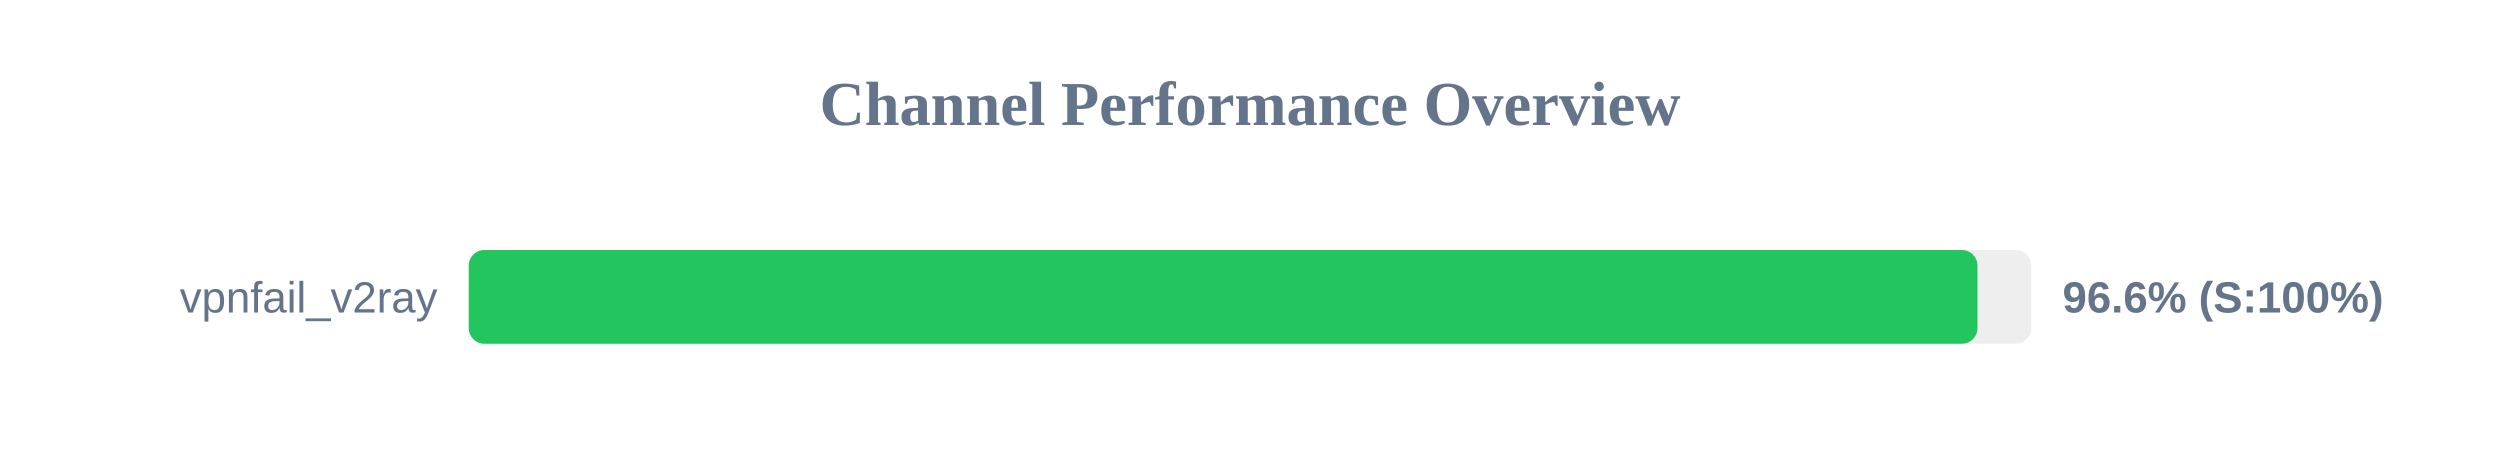
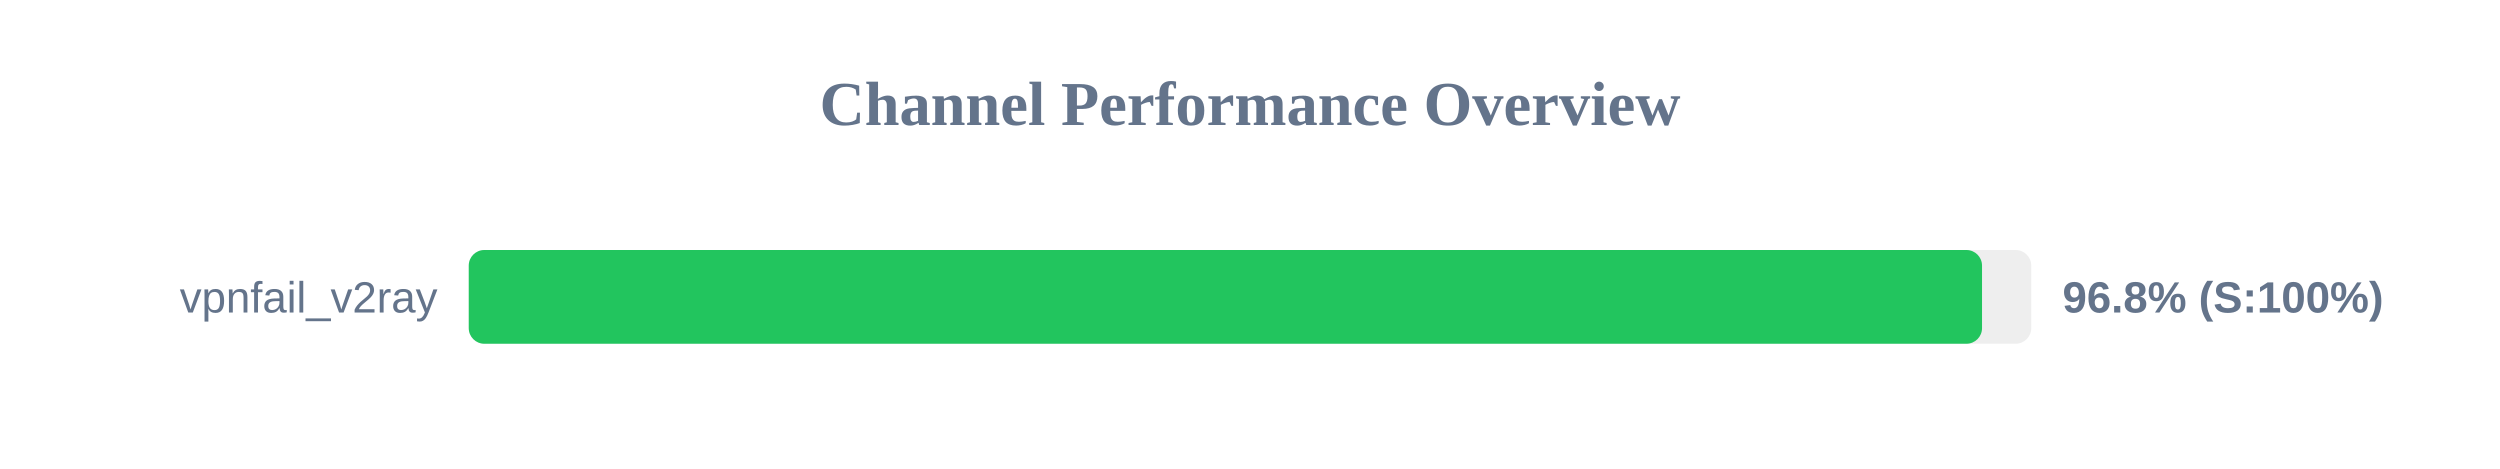
<svg xmlns="http://www.w3.org/2000/svg" width="800" height="150" version="1.1">
  <style>
        .row { font: 14px Arial; fill: #64748b; }
        .score { font: bold 14px Arial; fill: #64748b; }
    </style>
  <text x="400" y="40" text-anchor="middle" font-size="20px" font-weight="bold" fill="#64748b">Channel Performance Overview</text>
  <rect x="150" y="80" width="500" height="30" fill="#eee" rx="5" />
-   <rect x="150" y="80" width="482.8" height="30" fill="#22c55e" rx="5" />
+   <rect x="150" y="80" width="484.25" height="30" fill="#22c55e" rx="5" />
  <text x="140" y="100" text-anchor="end" class="row">vpnfail_v2ray</text>
-   <text x="660" y="100" text-anchor="start" class="score">96.6% (S:100%)</text>
+   <text x="660" y="100" text-anchor="start" class="score">96.8% (S:100%)</text>
</svg>
